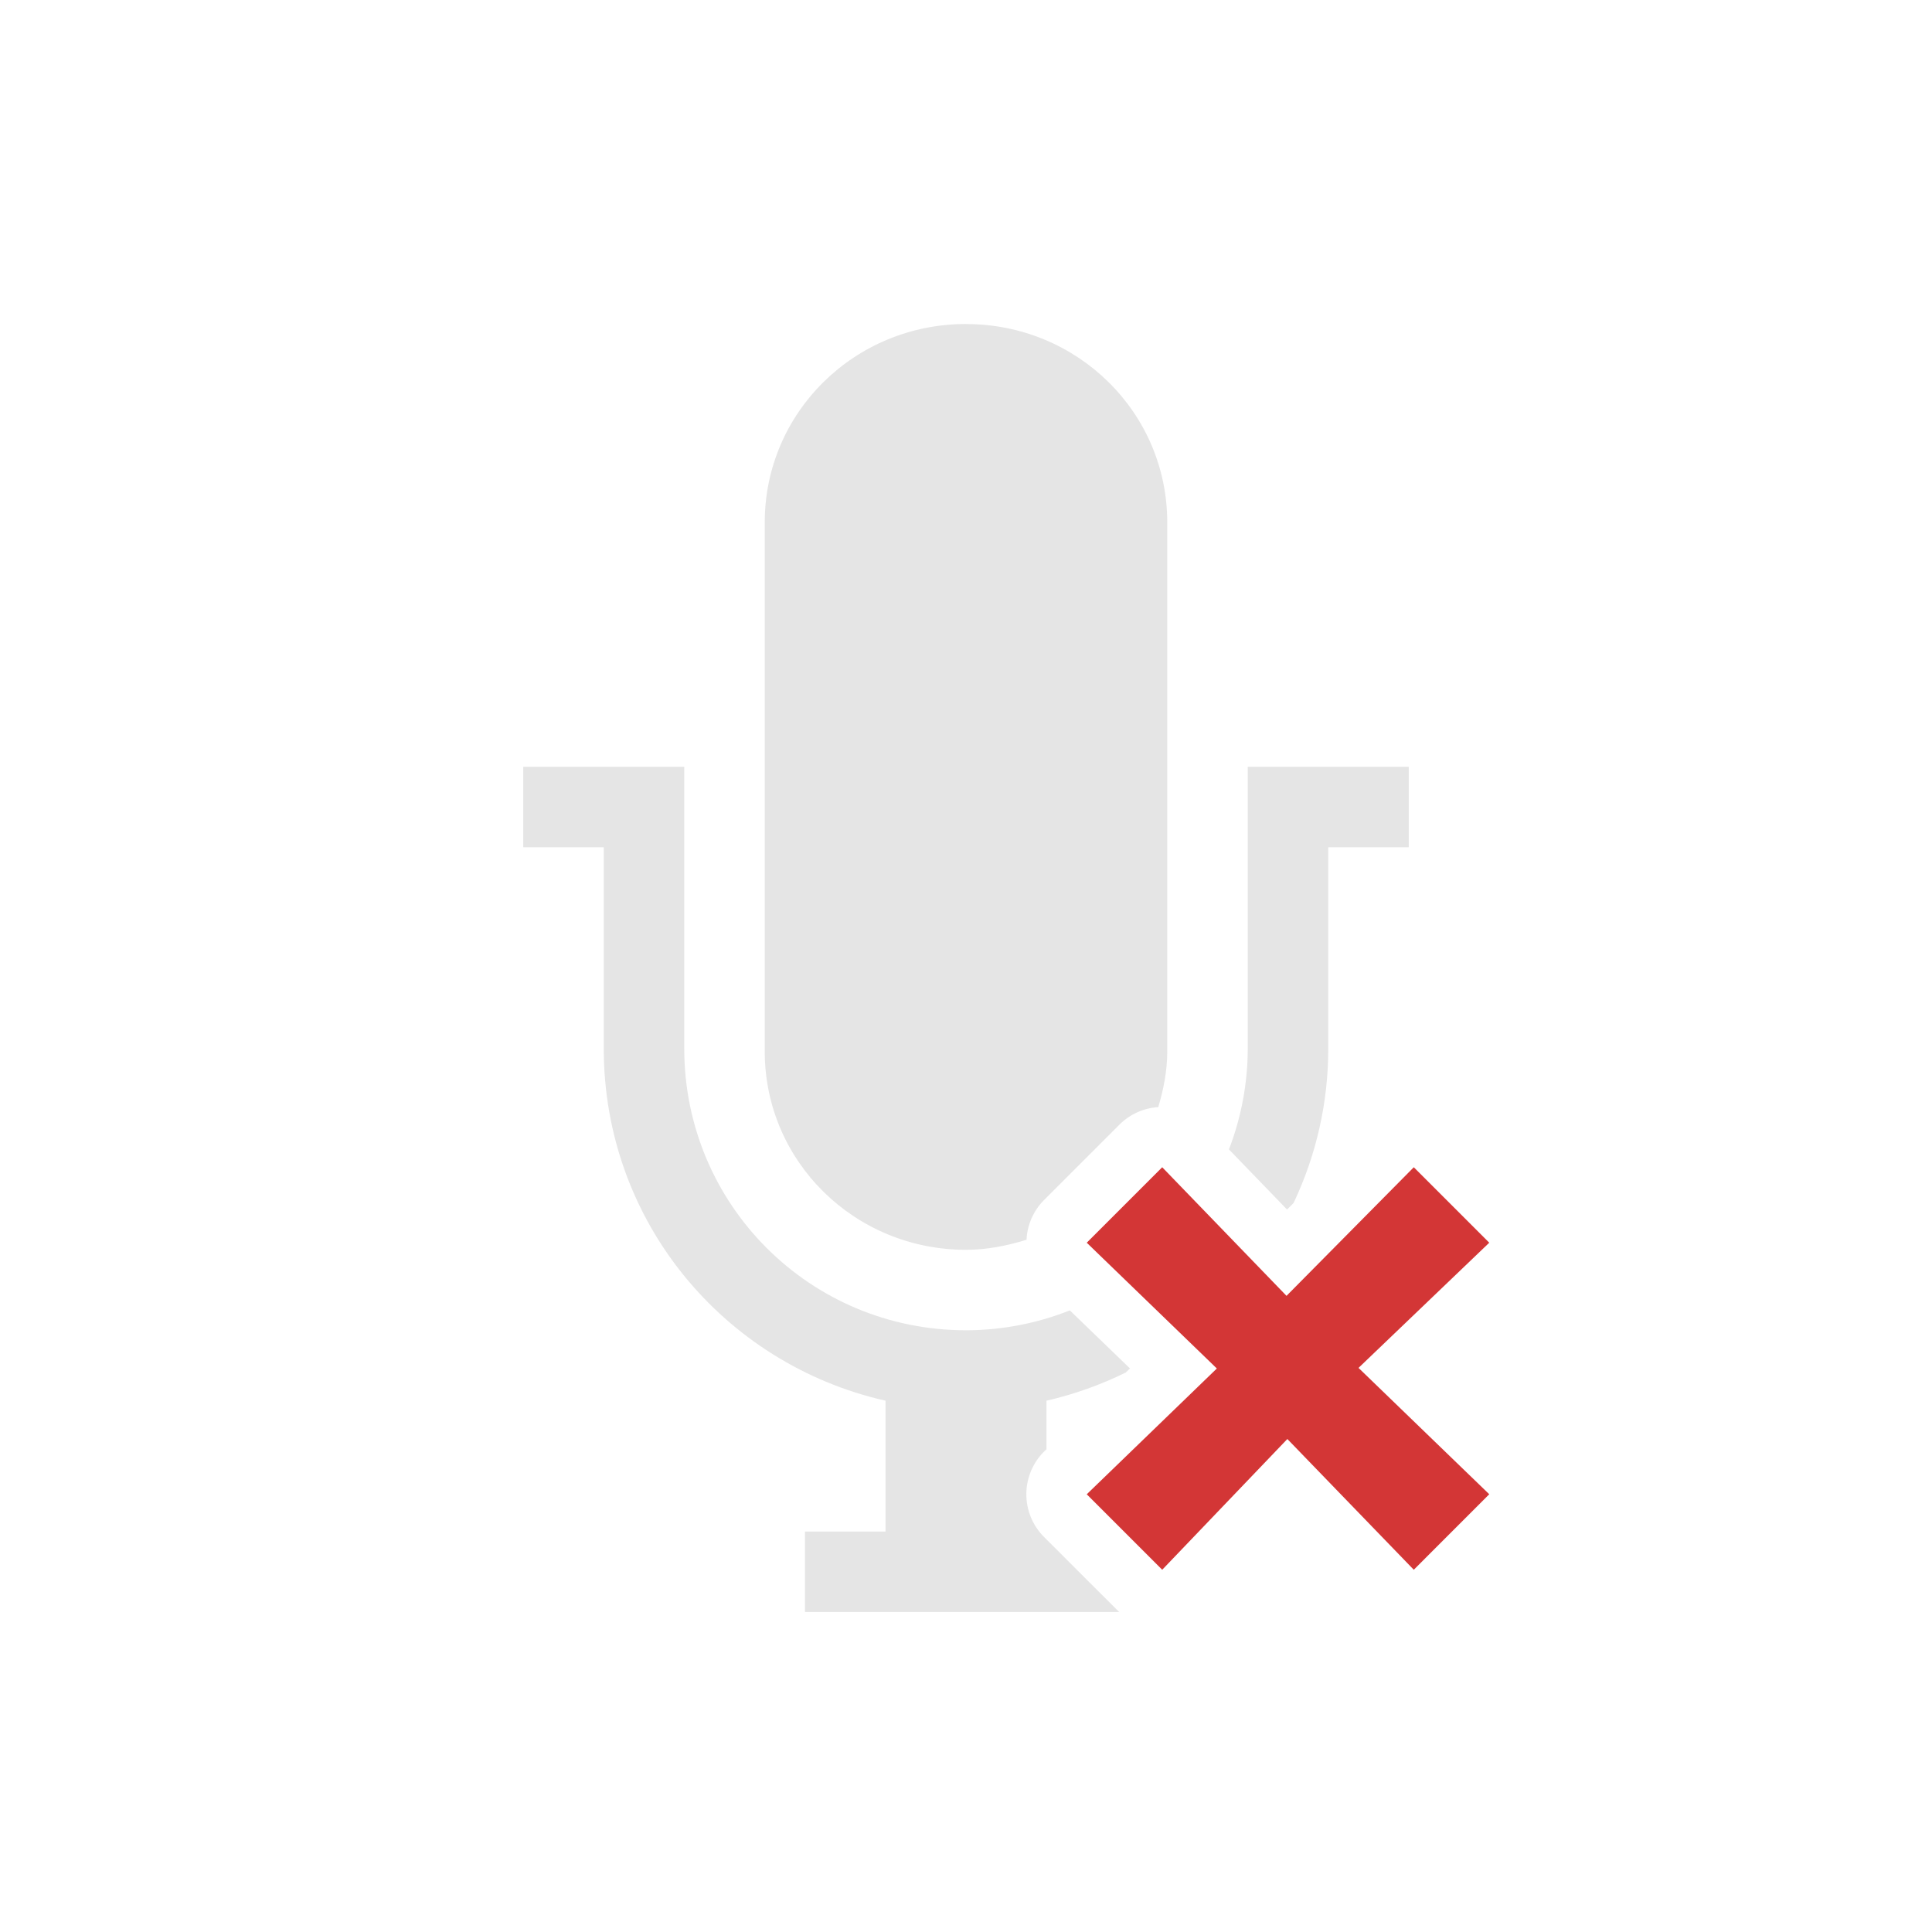
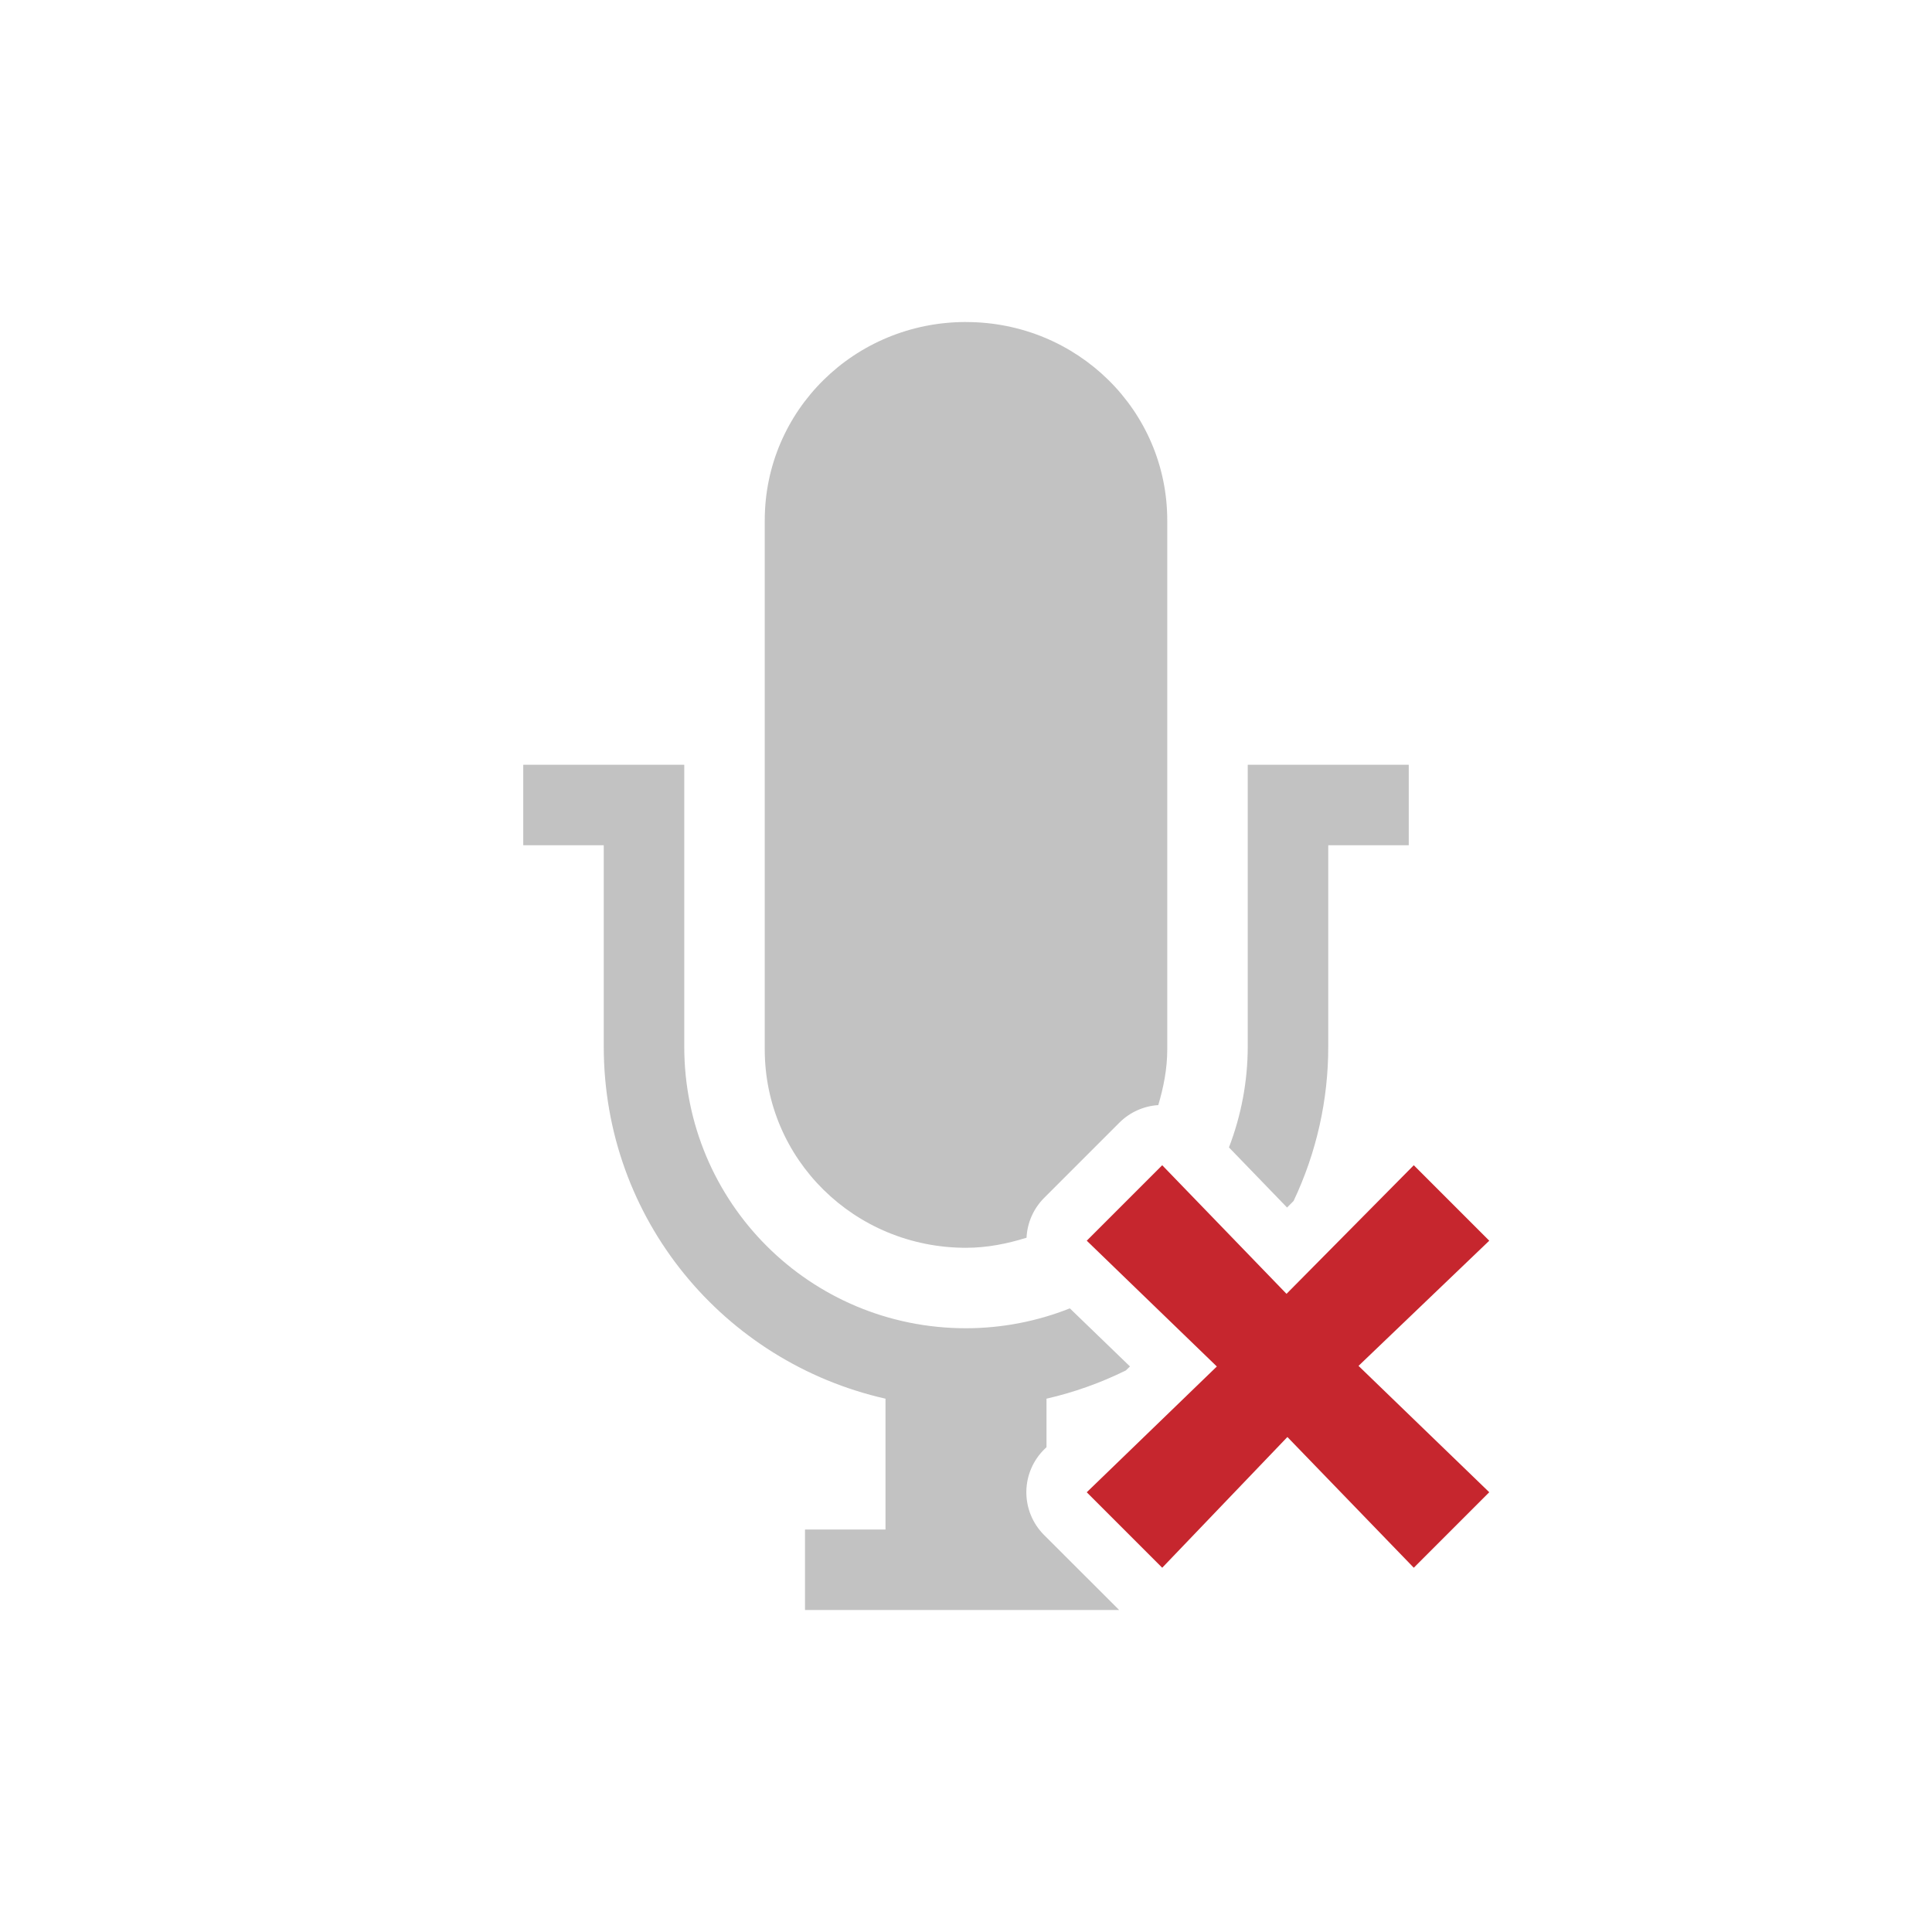
- <svg xmlns="http://www.w3.org/2000/svg" version="1.1" id="svg2" height="48" width="48">
-   <defs id="defs4" />
-   <path id="path16" fill="#d33636" overflow="visible" color="#bebebe" class="error" style="marker:none" d="M31.963 32.195L35.125 29 37 30.875l-3.248 3.11L37 37.124 35.125 39l-3.141-3.248L28.875 39 27 37.125 30.232 34 27 30.875 28.875 29l3.088 3.195z" />
-   <path id="path18" fill="#bebebe" opacity=".4" overflow="visible" color="#bebebe" d="M24 8.05c-2.77 0-5 2.198-5 4.929v13.144c0 2.73 2.23 4.928 5 4.928.528 0 1.027-.102 1.504-.25a1.5 1.5 0 0 1 .435-.987l1.875-1.875a1.5 1.5 0 0 1 .963-.433c.131-.442.223-.899.223-1.383V12.979c0-2.73-2.23-4.928-5-4.928zm-11 11v2h2v5c0 4.295 2.988 7.842 7 8.75v3.25h-2v2h7.805l-1.866-1.864a1.5 1.5 0 0 1 .018-2.14l.043-.04V34.8a9.015 9.015 0 0 0 1.97-.701l.104-.1-1.494-1.443a7.008 7.008 0 0 1-2.58.494c-3.878 0-7-3.122-7-7v-7h-4zm18 0v7a7 7 0 0 1-.467 2.507l1.444 1.494.162-.164A8.93 8.93 0 0 0 33 26.05v-5h2v-2h-4z" style="isolation:auto;mix-blend-mode:normal;marker:none" />
+ <svg xmlns="http://www.w3.org/2000/svg" height="48" width="48">
+   <g transform="translate(-453 235)">
+     <path class="error" color="#bebebe" d="M484.963-202.855l3.162-3.195 1.875 1.875-3.248 3.11 3.248 3.139-1.875 1.876-3.14-3.248-3.11 3.248-1.875-1.875 3.232-3.125-3.232-3.125 1.875-1.875z" fill="#c6262e" overflow="visible" style="marker:none" />
+     <path color="#bebebe" d="M477-227c-2.77 0-5 2.198-5 4.929v13.144c0 2.73 2.23 4.928 5 4.928.528 0 1.027-.102 1.504-.25a1.5 1.5 0 0 1 .435-.987l1.875-1.875a1.5 1.5 0 0 1 .963-.433c.131-.442.223-.899.223-1.383v-13.144c0-2.73-2.23-4.928-5-4.928zm-11 11v2h2v5c0 4.295 2.988 7.842 7 8.75v3.25h-2v2h7.805l-1.866-1.864a1.5 1.5 0 0 1 .018-2.14l.043-.04v-1.206a9.015 9.015 0 0 0 1.97-.701l.104-.1-1.494-1.443A7.008 7.008 0 0 1 477-202c-3.878 0-7-3.122-7-7v-7zm18 0v7a7 7 0 0 1-.467 2.507l1.444 1.494.162-.164A8.93 8.93 0 0 0 486-209v-5h2v-2z" fill="#666" opacity=".4" overflow="visible" style="isolation:auto;mix-blend-mode:normal;marker:none" />
+   </g>
</svg>
